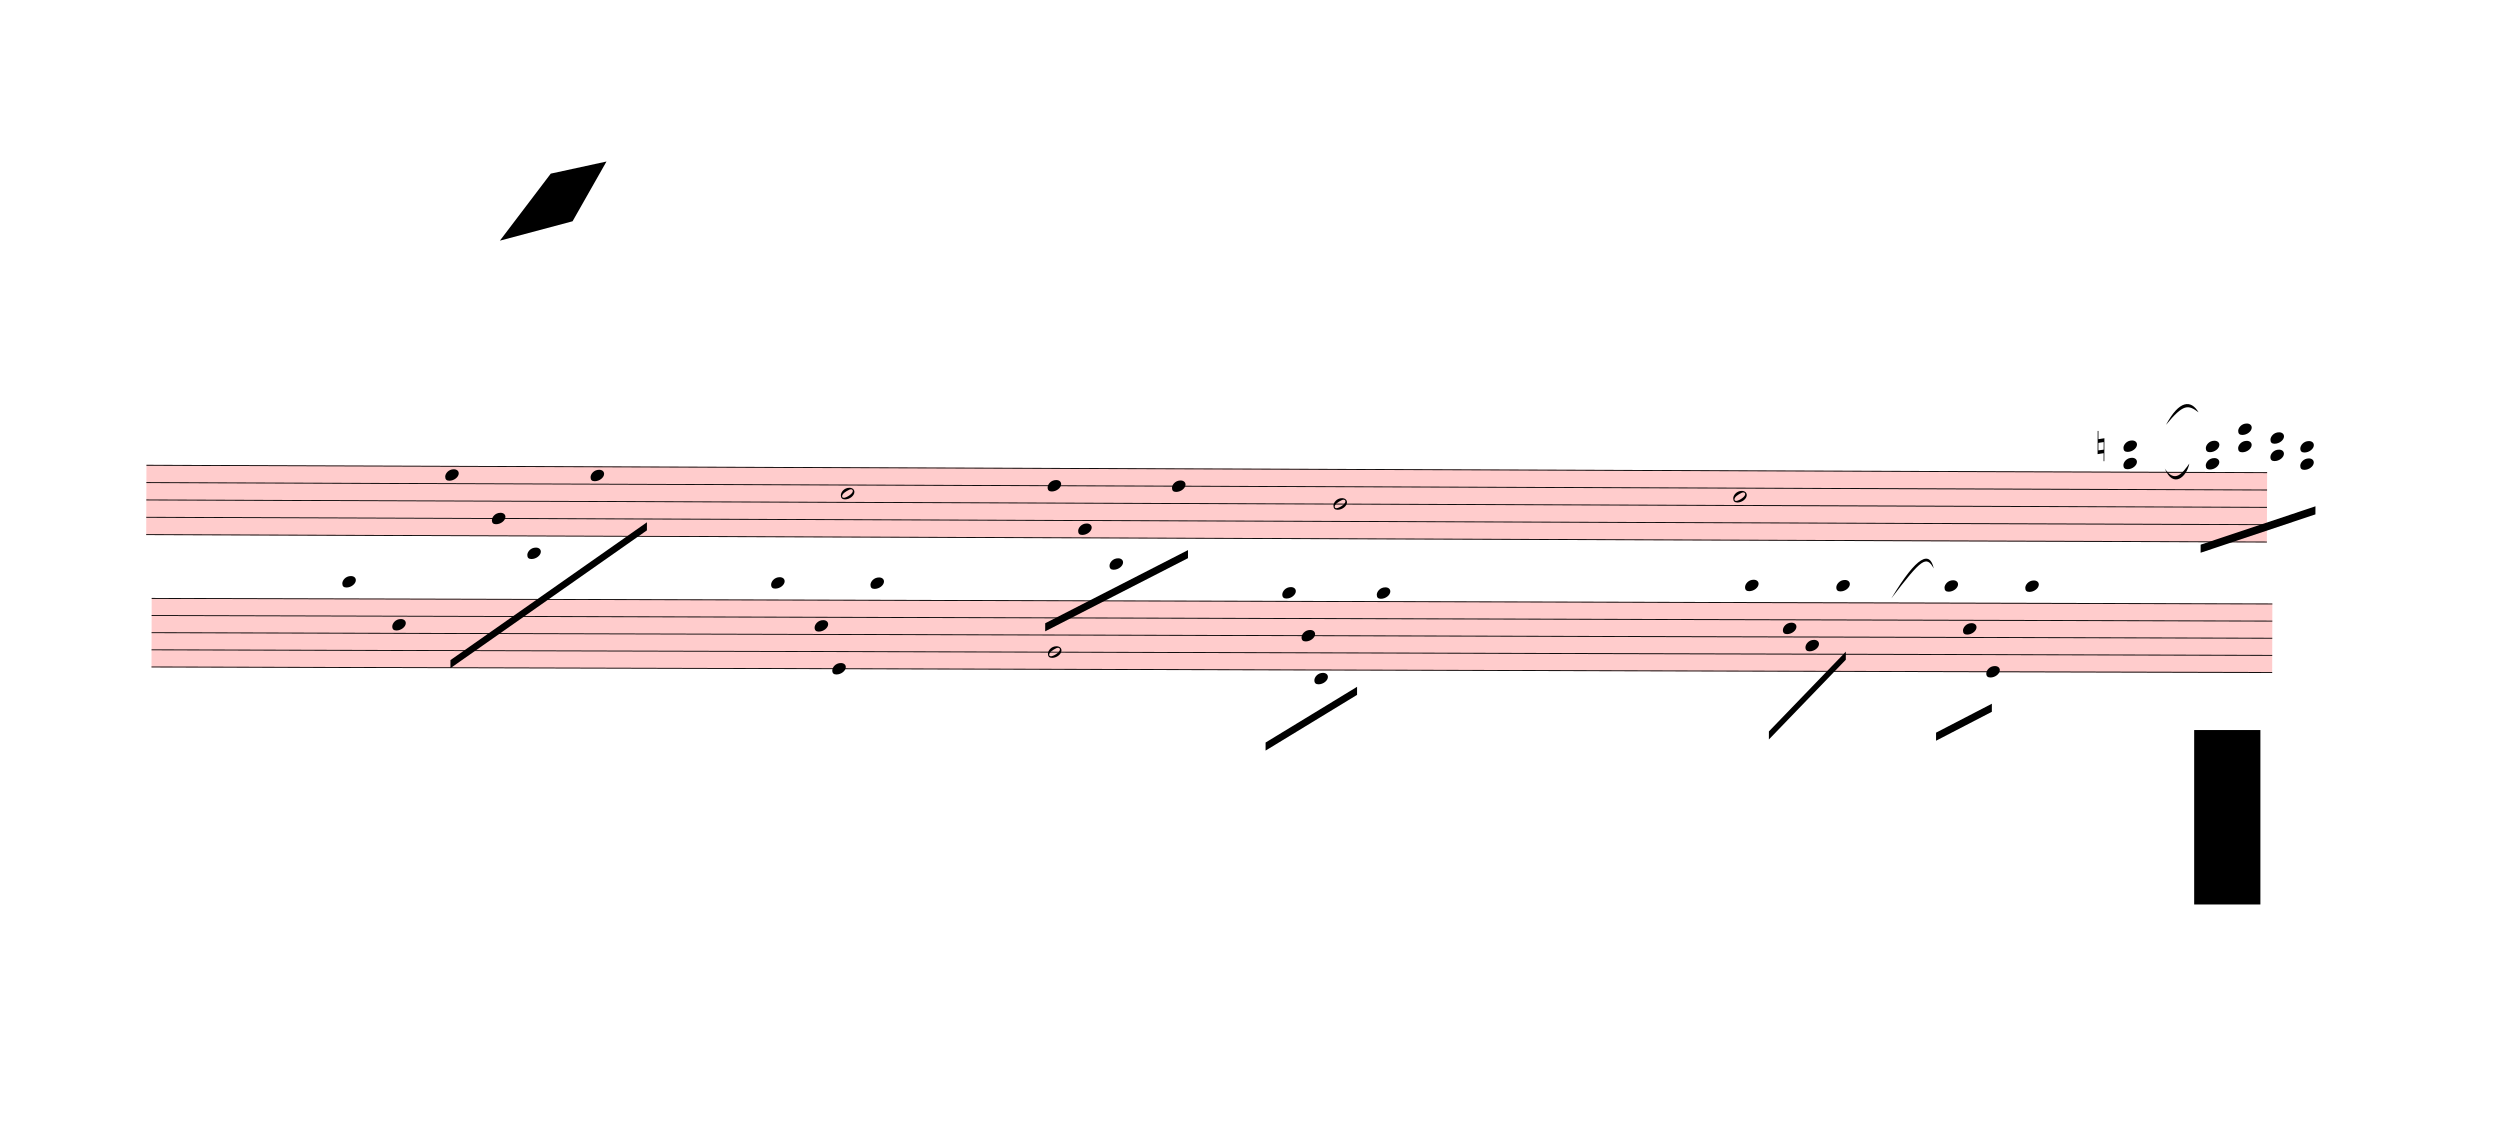
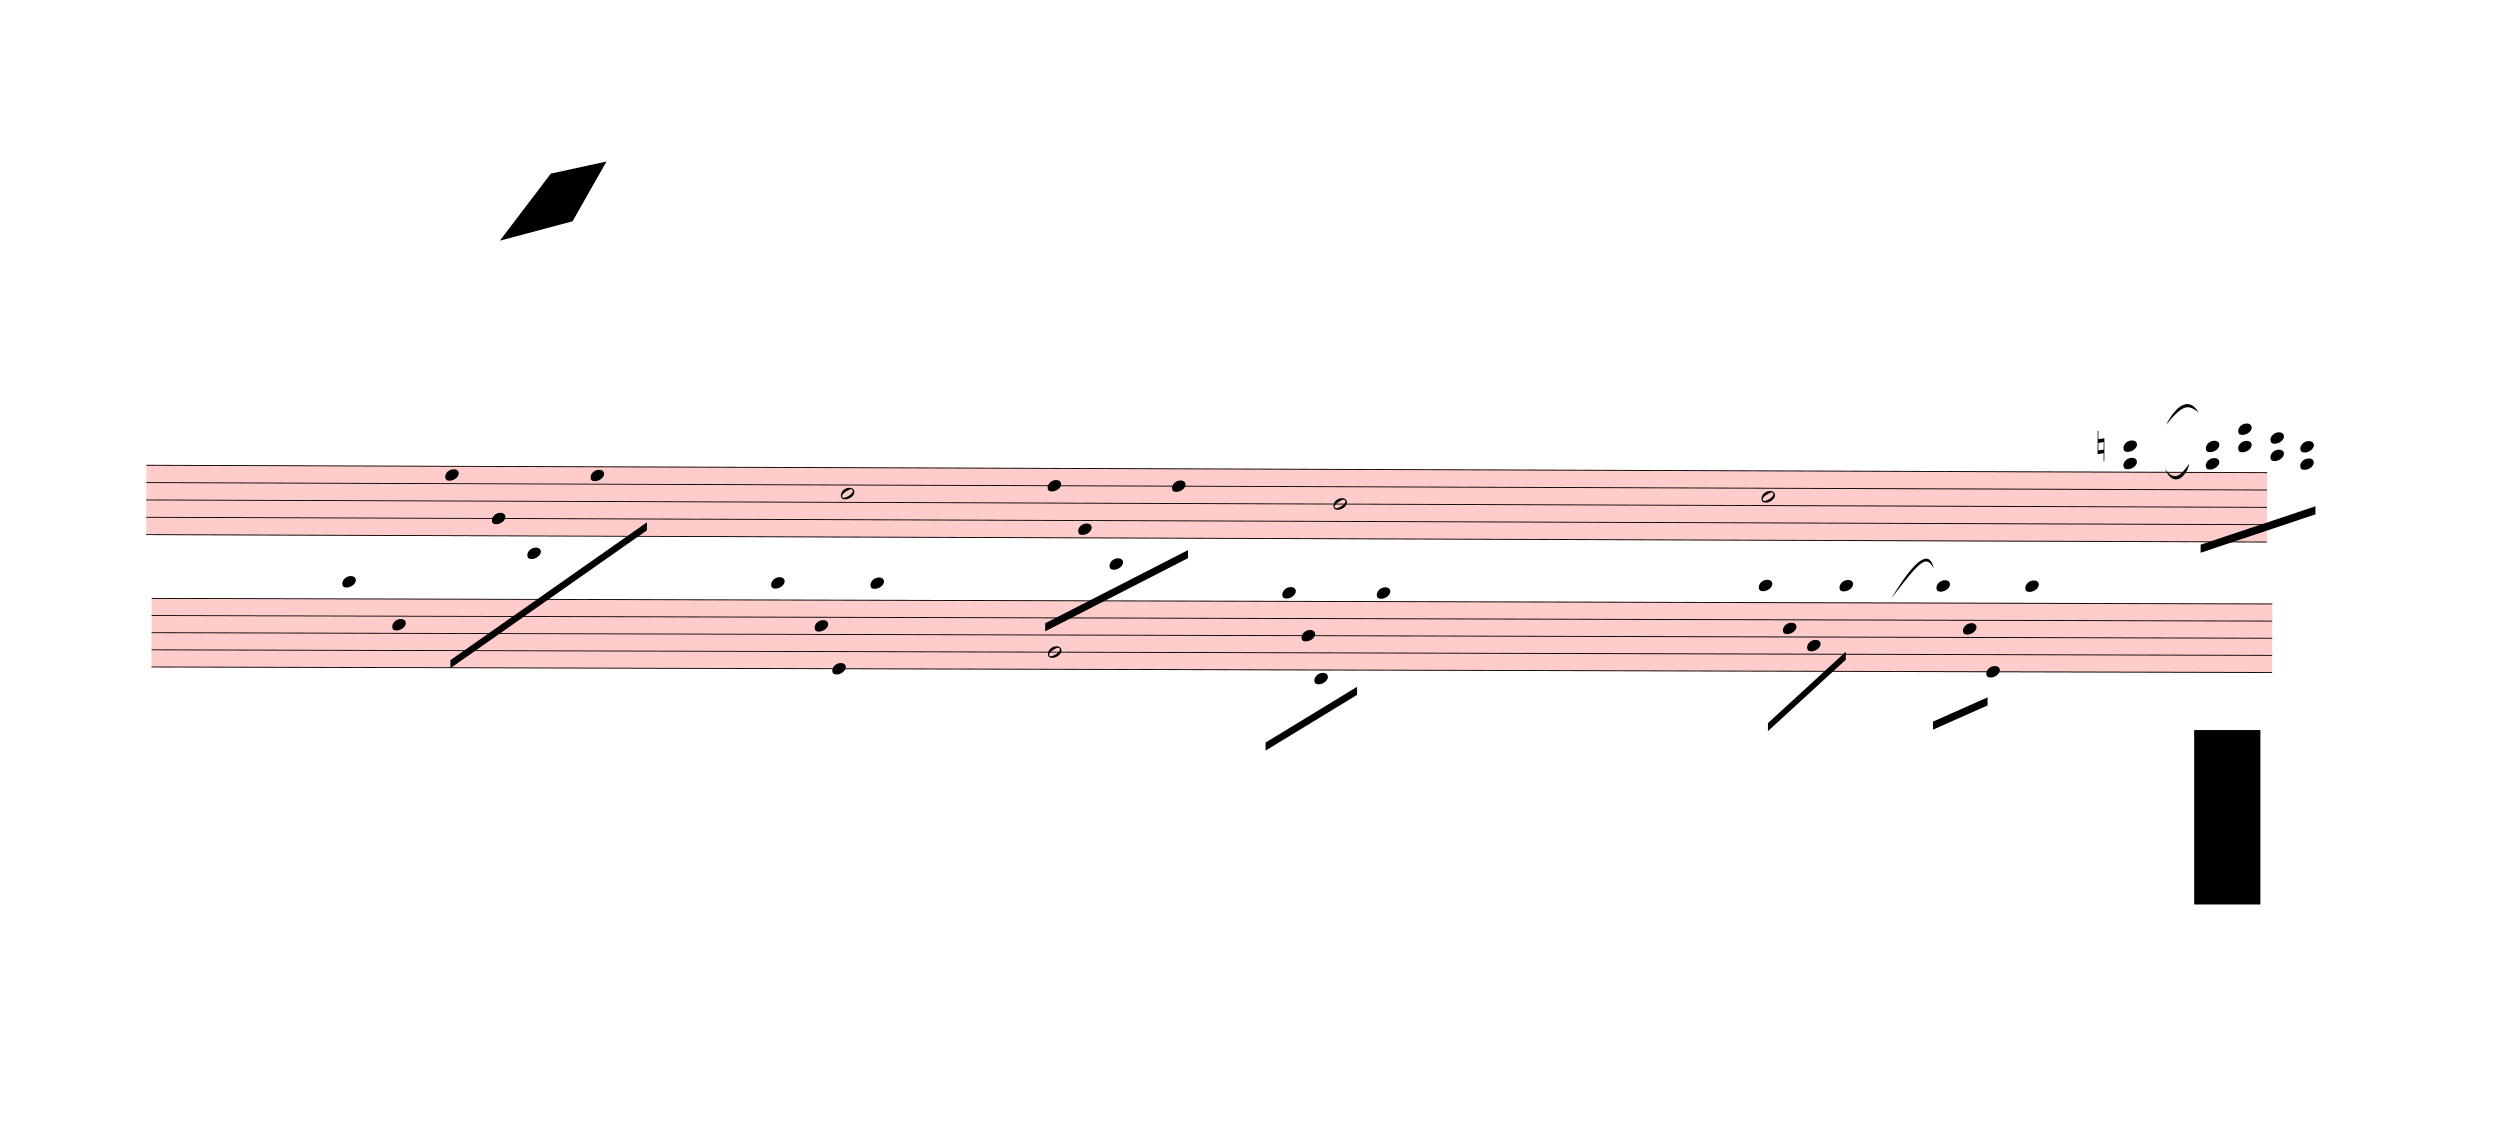
<svg xmlns="http://www.w3.org/2000/svg" viewBox="-189 4257 27861.3 12681" version="1.1" overflow="visible">
  <defs>
    <style type="text/css">
    /* .staff * {
      fill: #000;
      stroke: #000;
    }

    .deletionBack {
      fill: #00000033;
    } */
  </style>
    <symbol id="sym_notehead_quarter" viewBox="0 0 1000 1000" overflow="inherit">
      <path transform="scale(1,-1)" d="M0 -39c0 68 73 172 200 172c66 0 114 -37 114 -95c0 -84 -106 -171 -218 -171c-64 0 -96 30 -96 94z" />
    </symbol>
    <symbol id="sym_notehead_half" viewBox="0 0 1000 1000" overflow="inherit">
      <path transform="scale(1,-1)" d="M278 64c0 22 -17 39 -43 39c-12 0 -26 -3 -41 -10c-85 -43 -165 -94 -165 -156c5 -25 15 -32 49 -32c67 11 200 95 200 159zM0 -36c0 68 73 174 200 174c66 0 114 -39 114 -97c0 -84 -106 -173 -218 -173c-64 0 -96 32 -96 96z" />
    </symbol>
    <symbol id="sym_accid_n" viewBox="0 0 1000 1000" overflow="inherit">
      <path transform="scale(1,-1)" d="M0 -188v539h18v-191l139 22v-533h-17v186zM18 -100l122 17v176l-122 -19v-174z" />
    </symbol>
  </defs>
  <g class="rastrums">
    <g class="rastrum" data-id="r42073dd9-61ed-4d2d-b14e-3a996cdf016a" style="transform: rotate(0.2deg); transform-origin: 1476px 9432px;">
      <g class="rastrum bounding-box" data-id="bbox-r42073dd9-61ed-4d2d-b14e-3a996cdf016a">
        <rect x="1476" y="9432" width="23634" height="783" fill="#ff000033" />
      </g>
      <path d="M1476 9437 L25110 9437" stroke-width="10" stroke="black" />
      <path d="M1476 9630.25 L25110 9630.25" stroke-width="10" stroke="black" />
      <path d="M1476 9823.5 L25110 9823.5" stroke-width="10" stroke="black" />
      <path d="M1476 10016.75 L25110 10016.75" stroke-width="10" stroke="black" />
      <path d="M1476 10210 L25110 10210" stroke-width="10" stroke="black" />
    </g>
    <g class="rastrum" data-id="rc53c4ed1-181f-4cc3-a372-7db3c3efd77f" style="transform: rotate(0.15deg); transform-origin: 1530px 10917px;">
      <g class="rastrum bounding-box" data-id="bbox-rc53c4ed1-181f-4cc3-a372-7db3c3efd77f">
        <rect x="1530" y="10917" width="23634" height="774" fill="#ff000033" />
      </g>
      <path d="M1530 10922 L25164 10922" stroke-width="10" stroke="black" />
      <path d="M1530 11113 L25164 11113" stroke-width="10" stroke="black" />
      <path d="M1530 11304 L25164 11304" stroke-width="10" stroke="black" />
      <path d="M1530 11495 L25164 11495" stroke-width="10" stroke="black" />
      <path d="M1530 11686 L25164 11686" stroke-width="10" stroke="black" />
    </g>
  </g>
  <g class="draft" data-label="2" data-id="d4c1d7970-691a-4274-81b4-9bc7133201a6">
    <g class="system" data-id="t434d2577-5b36-43b9-aab5-0fcbb5b426ba">
      <g class="staff" data-n="1" data-rastrum="r42073dd9-61ed-4d2d-b14e-3a996cdf016a" style="transform: rotate(0.2deg); transform-origin: 1476px 9432px;">
        <g class="note" data-id="df272814d-85b5-46fc-8e77-26f3e96a2e78" data-stem.dir="down">
          <g class="notehead">
            <use href="#sym_notehead_quarter" height="480px" width="480px" x="4806" y="9533.625" />
          </g>
          <g class="stem">
            <path d="M4806 9533.625 L4806 10306.625" stroke-width="14" />
          </g>
        </g>
        <g class="note" data-id="d9b504adf-1e86-4190-94a1-85e44c17c042" data-stem.dir="down">
          <g class="notehead">
            <use href="#sym_notehead_quarter" height="480px" width="480px" x="5328" y="10016.75" />
          </g>
          <g class="stem">
            <path d="M5328 10016.75 L5328 10403.25" stroke-width="14" />
          </g>
        </g>
        <g class="note" data-id="d7016014d-1057-412d-94db-9dfd481f6b9c" data-stem.dir="down">
          <g class="notehead">
            <use href="#sym_notehead_quarter" height="480px" width="480px" x="5724" y="10403.25" />
          </g>
          <g class="ledgerLines below">
            <path d="M5685 10403.25 L5913 10403.25" stroke-width="18" />
          </g>
          <g class="stem">
            <path d="M5724 10403.25 L5724 10789.75" stroke-width="14" />
          </g>
        </g>
        <g class="note" data-id="d02ef0365-07d7-4b9a-927c-48aec8199b9a" data-stem.dir="down">
          <g class="notehead">
            <use href="#sym_notehead_quarter" height="480px" width="480px" x="6426" y="9533.625" />
          </g>
          <g class="stem">
            <path d="M6426 9533.625 L6426 10306.625" stroke-width="14" />
          </g>
        </g>
        <g class="note" data-id="d34e6cc12-3c2f-48c3-a57c-a84f306fa3de" data-stem.dir="down">
          <g class="notehead">
            <use href="#sym_notehead_half" height="480px" width="480px" x="9216" y="9726.875" />
          </g>
          <g class="stem">
            <path d="M9216 9726.875 L9216 10499.875" stroke-width="14" />
          </g>
        </g>
        <g class="note" data-id="d924953c5-f39c-4e0d-abeb-c43a2a93a33d" data-stem.dir="down">
          <g class="notehead">
            <use href="#sym_notehead_quarter" height="480px" width="480px" x="11520" y="9630.25" />
          </g>
          <g class="stem">
            <path d="M11520 9630.25 L11520 10210" stroke-width="14" />
          </g>
        </g>
        <g class="note" data-id="d2dab12de-d1e0-4d76-bbc5-6b2d6ae10d43" data-stem.dir="down">
          <g class="notehead">
            <use href="#sym_notehead_quarter" height="480px" width="480px" x="11862" y="10113.375" />
          </g>
          <g class="stem">
            <path d="M11862 10113.375 L11862 10306.625" stroke-width="14" />
          </g>
        </g>
        <g class="note" data-id="d2ee734c8-c005-4080-bddc-80bc18445c62" data-stem.dir="down">
          <g class="notehead">
            <use href="#sym_notehead_quarter" height="480px" width="480px" x="12213" y="10499.875" />
          </g>
          <g class="ledgerLines below">
            <path d="M12174 10403.25 L12402 10403.25" stroke-width="18" />
          </g>
          <g class="stem">
            <path d="M12213 10499.875 L12213 10886.375" stroke-width="14" />
          </g>
        </g>
        <g class="note" data-id="d4cb0eeb5-011e-4cd9-83a5-0857befb11bb" data-stem.dir="down">
          <g class="notehead">
            <use href="#sym_notehead_quarter" height="480px" width="480px" x="12906" y="9630.25" />
          </g>
          <g class="stem">
            <path d="M12906 9630.25 L12906 10306.625" stroke-width="14" />
          </g>
        </g>
        <g class="note" data-id="deb7d89b9-e346-433f-b6b9-d98ca03cad65" data-stem.dir="down">
          <g class="notehead">
            <use href="#sym_notehead_half" height="480px" width="480px" x="14706" y="9823.5" />
          </g>
          <g class="stem">
            <path d="M14706 9823.5 L14706 11466.125" stroke-width="14" />
          </g>
        </g>
        <g class="note" data-id="d2cf586fd-0cb2-4e48-b05f-6b99427dff03" data-stem.dir="down">
          <g class="notehead">
-             <use href="#sym_notehead_half" height="480px" width="480px" x="19161" y="9726.875" />
-           </g>
-           <g class="stem">
-             <path d="M19161 9726.875 L19161 10693.125" stroke-width="14" />
+             <use href="#sym_notehead_half" height="480px" width="480px" x="19476" y="9726.875" />
+           </g>
+           <g class="stem">
+             <path d="M19476 9726.875 L19476 10596.5" stroke-width="14" />
          </g>
        </g>
        <g class="chord" data-id="df6cc8fd8-d59f-45ac-93c5-ccc5869eb8ee" data-stem.dir="down">
          <g class="notehead">
            <use href="#sym_notehead_quarter" height="480px" width="480px" x="23508" y="9147.125" />
          </g>
          <g class="notehead">
            <use href="#sym_notehead_quarter" height="480px" width="480px" x="23508" y="9340.375" />
          </g>
          <g class="ledgerLines above">
            <path d="M23469 9243.75 L23697 9243.75" stroke-width="18" />
          </g>
          <g class="stem">
            <path d="M23508 9147.125 L23508 10016.75" stroke-width="14" />
          </g>
        </g>
        <g class="chord" data-id="dfe04fddc-be6e-4365-ba2c-ba3226e336b4" data-stem.dir="down">
          <g class="notehead">
            <use href="#sym_notehead_quarter" height="480px" width="480px" x="24426" y="9147.125" />
          </g>
          <g class="notehead">
            <use href="#sym_notehead_quarter" height="480px" width="480px" x="24426" y="9340.375" />
          </g>
          <g class="ledgerLines above">
            <path d="M24387 9243.75 L24615 9243.75" stroke-width="18" />
          </g>
          <g class="stem">
            <path d="M24426 9147.125 L24426 10016.75" stroke-width="14" />
          </g>
        </g>
        <g class="chord" data-id="d731b5cef-e749-4440-80a0-c280e6b763d0" data-stem.dir="down">
          <g class="notehead">
            <use href="#sym_notehead_quarter" height="480px" width="480px" x="24786" y="8953.875" />
          </g>
          <g class="notehead">
            <use href="#sym_notehead_quarter" height="480px" width="480px" x="24786" y="9147.125" />
          </g>
          <g class="ledgerLines above">
            <path d="M24747 9243.75 L24975 9243.75" stroke-width="18" />
            <path d="M24747 9050.5 L24975 9050.5" stroke-width="18" />
          </g>
          <g class="stem">
            <path d="M24786 8953.875 L24786 9920.125" stroke-width="14" />
          </g>
        </g>
        <g class="chord" data-id="d4472c2a3-d176-4d3c-a215-9d993c1c35ed" data-stem.dir="down">
          <g class="notehead">
            <use href="#sym_notehead_quarter" height="480px" width="480px" x="25146" y="9050.5" />
          </g>
          <g class="notehead">
            <use href="#sym_notehead_quarter" height="480px" width="480px" x="25146" y="9243.75" />
          </g>
          <g class="ledgerLines above">
            <path d="M25107 9243.75 L25335 9243.75" stroke-width="18" />
            <path d="M25107 9050.5 L25335 9050.5" stroke-width="18" />
          </g>
          <g class="stem">
            <path d="M25146 9050.5 L25146 10113.375" stroke-width="14" />
          </g>
        </g>
        <g class="chord" data-id="db886f14f-61c3-4b13-99b5-5120bcc8ef62" data-stem.dir="down">
          <g class="notehead">
            <use href="#sym_notehead_quarter" height="480px" width="480px" x="25479" y="9147.125" />
          </g>
          <g class="notehead">
            <use href="#sym_notehead_quarter" height="480px" width="480px" x="25479" y="9340.375" />
          </g>
          <g class="ledgerLines above">
            <path d="M25440 9243.75 L25668 9243.75" stroke-width="18" />
          </g>
          <g class="stem">
            <path d="M25479 9147.125 L25479 9920.125" stroke-width="14" />
          </g>
        </g>
        <g class="accid" data-id="dc905551f-a58a-41a9-b613-ee0783f942ac">
          <use href="#sym_accid_n" height="480px" width="480px" x="23220" y="9147.125" />
        </g>
      </g>
      <g class="staff" data-n="2" data-rastrum="rc53c4ed1-181f-4cc3-a372-7db3c3efd77f" style="transform: rotate(0.15deg); transform-origin: 1530px 10917px;">
        <g class="note" data-id="d44ec7131-0f37-4dab-93bc-5eab1c35077b" data-stem.dir="down">
          <g class="notehead">
            <use href="#sym_notehead_quarter" height="480px" width="480px" x="3654" y="10731" />
          </g>
          <g class="ledgerLines above">
            <path d="M3615 10731 L3843 10731" stroke-width="18" />
          </g>
          <g class="stem">
            <path d="M3654 10731 L3654 11399.5" stroke-width="14" />
          </g>
        </g>
        <g class="note" data-id="d1c926ebb-7733-48cd-8048-3adb61836441" data-stem.dir="down">
          <g class="notehead">
            <use href="#sym_notehead_quarter" height="480px" width="480px" x="4212" y="11208.5" />
          </g>
          <g class="stem">
            <path d="M4212 11208.5 L4212 11877" stroke-width="14" />
          </g>
        </g>
        <g class="note" data-id="d2bb643b9-ca19-449b-bcf5-6c54ecb840f8" data-stem.dir="down">
          <g class="notehead">
            <use href="#sym_notehead_quarter" height="480px" width="480px" x="8433" y="10731" />
          </g>
          <g class="ledgerLines above">
            <path d="M8394 10731 L8622 10731" stroke-width="18" />
          </g>
          <g class="stem">
            <path d="M8433 10731 L8433 11304" stroke-width="14" />
          </g>
        </g>
        <g class="note" data-id="da2ee8cdb-bb76-443b-b94a-55a32abb8344" data-stem.dir="down">
          <g class="notehead">
            <use href="#sym_notehead_quarter" height="480px" width="480px" x="8919" y="11208.5" />
          </g>
          <g class="stem">
            <path d="M8919 11208.5 L8919 11686" stroke-width="14" />
          </g>
        </g>
        <g class="note" data-id="d3c4766b8-3455-410f-bbcf-269cab8747fa" data-stem.dir="down">
          <g class="notehead">
            <use href="#sym_notehead_quarter" height="480px" width="480px" x="9117" y="11686" />
          </g>
          <g class="stem">
            <path d="M9117 11686 L9117 11972.5" stroke-width="14" />
          </g>
        </g>
        <g class="note" data-id="d78bfb39c-c031-4b15-801f-6d05161fcacc" data-stem.dir="down">
          <g class="notehead">
            <use href="#sym_notehead_quarter" height="480px" width="480px" x="9540" y="10731" />
          </g>
          <g class="ledgerLines above">
            <path d="M9501 10731 L9729 10731" stroke-width="18" />
          </g>
          <g class="stem">
            <path d="M9540 10731 L9540 11208.5" stroke-width="14" />
          </g>
        </g>
        <g class="note" data-id="d38277a73-545d-45c6-8ad2-96a4cb54dded" data-stem.dir="down">
          <g class="notehead">
            <use href="#sym_notehead_half" height="480px" width="480px" x="11520" y="11495" />
          </g>
          <g class="stem">
            <path d="M11520 11495 L11520 12163.5" stroke-width="14" />
          </g>
        </g>
        <g class="note" data-id="dc6b992c6-1f19-4c4f-97b4-10403bf1d480" data-stem.dir="down">
          <g class="notehead">
            <use href="#sym_notehead_quarter" height="480px" width="480px" x="14130" y="10826.5" />
          </g>
          <g class="ledgerLines above" />
          <g class="stem">
            <path d="M14130 10826.5 L14130 11781.5" stroke-width="14" />
          </g>
        </g>
        <g class="note" data-id="dd019a33b-eb14-4be7-aca9-3f27dac7ddc3" data-stem.dir="down">
          <g class="notehead">
            <use href="#sym_notehead_quarter" height="480px" width="480px" x="14346" y="11304" />
          </g>
          <g class="stem">
            <path d="M14346 11304 L14346 11686" stroke-width="14" />
          </g>
        </g>
        <g class="note" data-id="da3597223-bf01-48be-b38c-3ce2969e0da0" data-stem.dir="down">
          <g class="notehead">
            <use href="#sym_notehead_quarter" height="480px" width="480px" x="14490" y="11781.5" />
          </g>
          <g class="ledgerLines below" />
          <g class="stem">
            <path d="M14490 11781.5 L14490 12068" stroke-width="14" />
          </g>
        </g>
        <g class="note" data-id="d15861182-04b7-42ce-8ae7-f171865286a2" data-stem.dir="down">
          <g class="notehead">
            <use href="#sym_notehead_quarter" height="480px" width="480px" x="15183" y="10826.5" />
          </g>
          <g class="ledgerLines above" />
          <g class="stem">
            <path d="M15183 10826.5 L15183 11399.5" stroke-width="14" />
          </g>
        </g>
        <g class="note" data-id="d1afa25af-ab77-4cb9-a772-9eaeda324697" data-stem.dir="down">
          <g class="notehead">
-             <use href="#sym_notehead_quarter" height="480px" width="480px" x="19287" y="10731" />
-           </g>
-           <g class="ledgerLines above">
-             <path d="M19248 10731 L19476 10731" stroke-width="18" />
-           </g>
-           <g class="stem">
-             <path d="M19287 10731 L19287 11399.5" stroke-width="14" />
+             <use href="#sym_notehead_quarter" height="480px" width="480px" x="19440" y="10731" />
+           </g>
+           <g class="ledgerLines above">
+             <path d="M19401 10731 L19629 10731" stroke-width="18" />
+           </g>
+           <g class="stem">
+             <path d="M19440 10731 L19440 11304" stroke-width="14" />
          </g>
        </g>
        <g class="note" data-id="ddd3495be-8b48-4b39-b547-f39a1349d316" data-stem.dir="down">
          <g class="notehead">
            <use href="#sym_notehead_quarter" height="480px" width="480px" x="19710" y="11208.5" />
          </g>
          <g class="stem">
-             <path d="M19710 11208.5 L19710 11781.5" stroke-width="14" />
+             <path d="M19710 11208.5 L19710 11686" stroke-width="14" />
          </g>
        </g>
        <g class="note" data-id="dc6449977-dcda-4d14-845c-e7c8aea69cc9" data-stem.dir="down">
          <g class="notehead">
-             <use href="#sym_notehead_quarter" height="480px" width="480px" x="19962" y="11399.5" />
-           </g>
-           <g class="stem">
-             <path d="M19962 11399.5 L19962 11972.5" stroke-width="14" />
+             <use href="#sym_notehead_quarter" height="480px" width="480px" x="19980" y="11399.5" />
+           </g>
+           <g class="stem">
+             <path d="M19980 11399.5 L19980 11877" stroke-width="14" />
          </g>
        </g>
        <g class="note" data-id="dca22f678-263b-41ca-b4f2-5bda22e34f73" data-stem.dir="down">
          <g class="notehead">
-             <use href="#sym_notehead_quarter" height="480px" width="480px" x="20304" y="10731" />
-           </g>
-           <g class="ledgerLines above">
-             <path d="M20265 10731 L20493 10731" stroke-width="18" />
-           </g>
-           <g class="stem">
-             <path d="M20304 10731 L20304 11686" stroke-width="14" />
+             <use href="#sym_notehead_quarter" height="480px" width="480px" x="20340" y="10731" />
+           </g>
+           <g class="ledgerLines above">
+             <path d="M20301 10731 L20529 10731" stroke-width="18" />
+           </g>
+           <g class="stem">
+             <path d="M20340 10731 L20340 11590.5" stroke-width="14" />
          </g>
        </g>
        <g class="note" data-id="defa58e9b-9c6e-446d-a182-0b696925ce07" data-stem.dir="down">
          <g class="notehead">
-             <use href="#sym_notehead_quarter" height="480px" width="480px" x="21510" y="10731" />
-           </g>
-           <g class="ledgerLines above">
-             <path d="M21471 10731 L21699 10731" stroke-width="18" />
-           </g>
-           <g class="stem">
-             <path d="M21510 10731 L21510 11781.5" stroke-width="14" />
+             <use href="#sym_notehead_quarter" height="480px" width="480px" x="21420" y="10731" />
+           </g>
+           <g class="ledgerLines above">
+             <path d="M21381 10731 L21609 10731" stroke-width="18" />
+           </g>
+           <g class="stem">
+             <path d="M21420 10731 L21420 11686" stroke-width="14" />
          </g>
        </g>
        <g class="note" data-id="dc462e06a-e717-4d30-9869-942dbd92979c" data-stem.dir="down">
          <g class="notehead">
            <use href="#sym_notehead_quarter" height="480px" width="480px" x="21717" y="11208.5" />
          </g>
          <g class="stem">
-             <path d="M21717 11208.5 L21717 11590.5" stroke-width="14" />
+             <path d="M21717 11208.5 L21717 11495" stroke-width="14" />
          </g>
        </g>
        <g class="note" data-id="d088a6d65-8369-41a4-bd6b-61a513a17612" data-stem.dir="down">
          <g class="notehead">
            <use href="#sym_notehead_quarter" height="480px" width="480px" x="21978" y="11686" />
          </g>
          <g class="stem">
-             <path d="M21978 11686 L21978 11972.5" stroke-width="14" />
+             <path d="M21978 11686 L21978 11877" stroke-width="14" />
          </g>
        </g>
        <g class="note" data-id="da1be2798-9106-4f24-bf80-4102499717ef" data-stem.dir="down">
          <g class="notehead">
            <use href="#sym_notehead_quarter" height="480px" width="480px" x="22410" y="10731" />
          </g>
          <g class="ledgerLines above">
            <path d="M22371 10731 L22599 10731" stroke-width="18" />
          </g>
          <g class="stem">
-             <path d="M22410 10731 L22410 11304" stroke-width="14" />
+             <path d="M22410 10731 L22410 11208.5" stroke-width="14" />
          </g>
        </g>
      </g>
      <g class="barLine" data-id="d7e9093cb-32d9-4514-b07e-af03175d8cf7">
        <path d="M8209.8 9222.3 L8079.3 12630.6" stroke-width="27" />
      </g>
      <g class="barLine" data-id="d1fcee66f-a431-416f-9669-b3914b978f47">
        <path d="M10374.3 9237.6 L10136.7 13183.2" stroke-width="27" />
      </g>
      <g class="barLine" data-id="dea099c95-44f9-46e9-9746-169c5a001edb">
        <path d="M13860 9216 L13473 12924" stroke-width="27" />
      </g>
      <g class="barLine" data-id="d3bfbdbc0-c1a8-4ee0-ad85-78ef1c72c1dd">
        <path d="M16873.2 9385.2 L16586.1 12612.6" stroke-width="27" />
      </g>
      <g class="barLine" data-id="da7e60e6d-c678-44a8-ad5b-8a7c8299d3f1">
-         <path d="M21204 9621 L20961 11925" stroke-width="27" />
+         <path d="M21141.9 9598.5 L20961 11925" stroke-width="27" />
      </g>
      <g class="barLine" data-id="db6cbd8e2-5bea-4cc9-b391-cf7f5051dbee">
        <path d="M23022 9504 L22491 12438" stroke-width="27" />
      </g>
      <g class="barLine" data-id="d77721246-7e70-4ec6-9d62-41b3d43c15a9">
        <path d="M25872.3 9434.7 L25029 13104" stroke-width="27" />
      </g>
      <g class="barLine" data-id="d11597808-187c-4d53-bf39-f1f8ed59fc80">
        <path d="M1899 12258 L1611 15138" stroke-width="27" />
      </g>
      <g class="beam" data-id="b40ce974b-b31e-4ae5-a430-96c6e6ed8c92" style="transform: rotate(0.2deg); transform-origin: 1476px 9432px;">
        <polygon points="4871.7,11596.5 7056,10053 7056,10143 4871.7,11686.5" stroke-opacity="1" fill-opacity="1" />
      </g>
      <g class="beam" data-id="b1397ca99-d399-428d-9ca8-303638cf62f8" style="transform: rotate(0.2deg); transform-origin: 1476px 9432px;">
        <polygon points="11498.4,11162.7 13086.9,10341.9 13086.9,10431.9 11498.4,11252.7" stroke-opacity="1" fill-opacity="1" />
      </g>
      <g class="beam" data-id="bf2971e64-df84-4b25-af58-5e944c77c380" style="transform: rotate(0.15deg); transform-origin: 1530px 10917px;">
        <polygon points="13948.2,12495.6 14966.1,11871.9 14966.1,11961.9 13948.2,12585.6" stroke-opacity="1" fill-opacity="1" />
      </g>
      <g class="beam" data-id="bde70134e-225a-4bb4-b1bc-6518e12c80c4" style="transform: rotate(0.15deg); transform-origin: 1530px 10917px;">
-         <polygon points="19557,12357 20412,11466 20412,11556 19557,12447" stroke-opacity="1" fill-opacity="1" />
+         <polygon points="19546.2,12264.3 20412,11466 20412,11556 19546.2,12354.3" stroke-opacity="1" fill-opacity="1" />
      </g>
      <g class="beam" data-id="bc660d30a-95f2-49fe-8ee9-85bb5bb429aa" style="transform: rotate(0.15deg); transform-origin: 1530px 10917px;">
-         <polygon points="21420,12366 22041,12042 22041,12132 21420,12456" stroke-opacity="1" fill-opacity="1" />
+         <polygon points="21385.8,12242.7 21993.3,11970.9 21993.3,12060.9 21385.8,12332.7" stroke-opacity="1" fill-opacity="1" />
      </g>
      <g class="beam" data-id="b3eebd8a2-2f2e-4e4d-a93d-1f0e1178c0fb" style="transform: rotate(0.2deg); transform-origin: 1476px 9432px;">
        <polygon points="24372,10242 25650,9810 25650,9900 24372,10332" stroke-opacity="1" fill-opacity="1" />
      </g>
      <g class="curve" data-id="d7393b420-ed77-48ce-b87b-04bfd41e15ec" data-class="curve">
        <path d="M20889.00,10926.00 C21180.60,10439.10 21320.10,10396.80 21361.50,10592.10 C21279.42,10444.90 21229.44,10478.89 20889.00,10926.00" stroke-width="9" stroke-linecap="round" stroke-linejoin="round" />
      </g>
      <g class="curve" data-id="d674882bd-711f-4252-b6a8-a76ad3c27cf0" data-class="curve">
        <path d="M23949.90,8991.90 C24099.30,8712.00 24230.70,8712.00 24312.60,8852.40 C24196.06,8764.62 24143.78,8756.62 23949.90,8991.90" stroke-width="9" stroke-linecap="round" stroke-linejoin="round" />
      </g>
      <g class="curve" data-id="dd3e936a9-515c-4eb0-9d6a-048994d4265b" data-class="curve">
        <path d="M23936.40,9478.80 C24048.00,9645.30 24130.80,9534.60 24210.00,9423.00 C24181.71,9571.70 24030.62,9705.85 23936.40,9478.80" stroke-width="9" stroke-linecap="round" stroke-linejoin="round" />
      </g>
    </g>
    <g class="deletions">
      <g data-id="x2133c80e-9d82-4c24-ace0-f7018552b1bd" data-class="del" class="del">
        <path data-id="x2133c80e-9d82-4c24-ace0-f7018552b1bd" d="M5949.0,6192.0 L6570.0,6057.0 L6192.0,6723.0 L5382.0,6939.0 Z" class="deletionBack" />
        <path d="M5949.0,6192.0 L6192.0,6723.0" stroke-width="9" class="deletionLine" />
        <path d="M6570.0,6057.0 L5382.0,6939.0" stroke-width="9" class="deletionLine" />
      </g>
      <g data-id="xc74e5621-0cfe-4b4b-a1d7-71b8c6b9a31a" data-class="del" class="del">
        <path data-id="xc74e5621-0cfe-4b4b-a1d7-71b8c6b9a31a" d="M24264.0,12393.0 L25002.0,12393.0 L25002.0,14337.0 L24264.0,14337.0 Z" class="deletionBack" />
        <path d="M24264.0,12393.0 L25002.0,14337.0" stroke-width="9" class="deletionLine" />
        <path d="M25002.0,12393.0 L24264.0,14337.0" stroke-width="9" class="deletionLine" />
      </g>
    </g>
  </g>
</svg>
